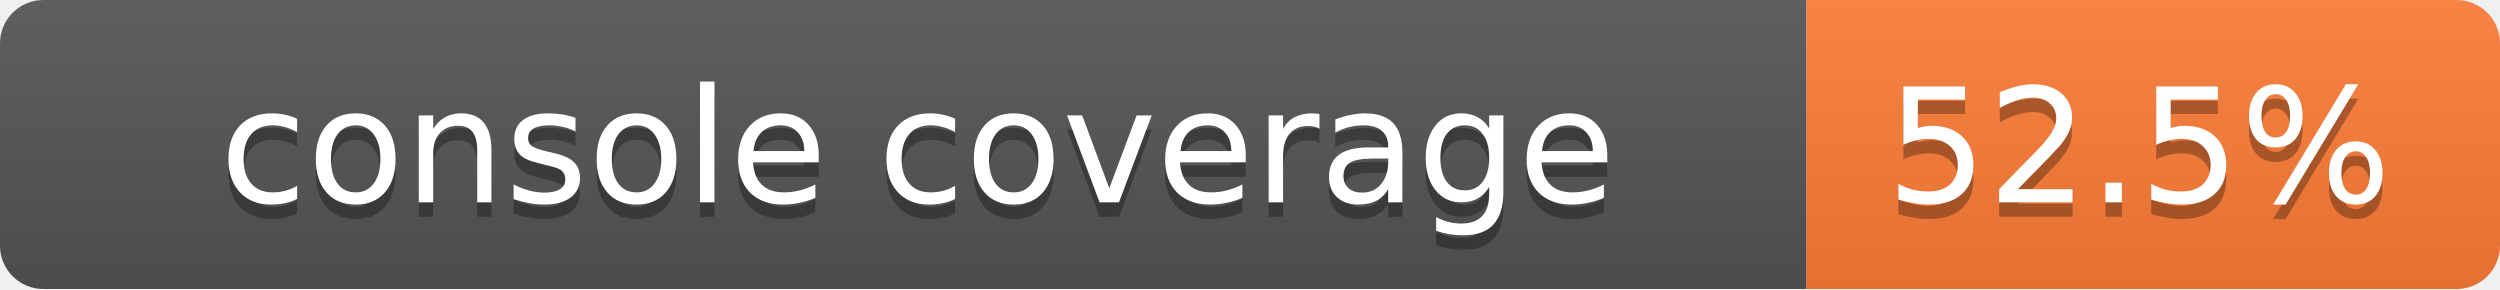
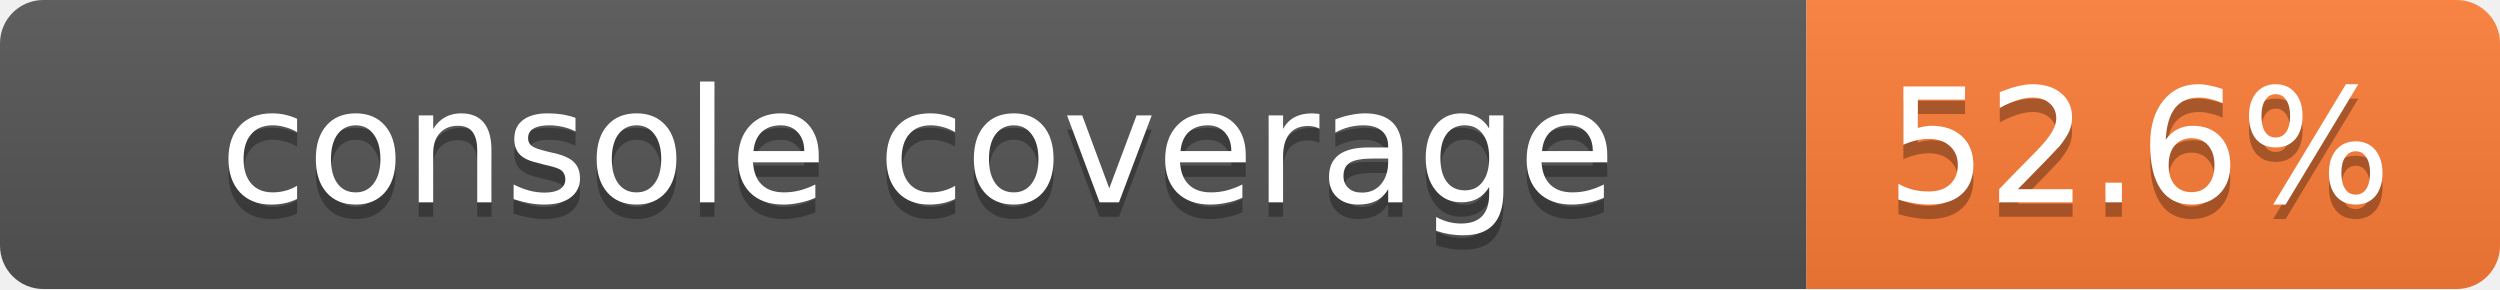
<svg xmlns="http://www.w3.org/2000/svg" width="173" height="20">
  <linearGradient id="smooth" x2="0" y2="100%">
    <stop offset="0" stop-color="#bbb" stop-opacity=".1" />
    <stop offset="1" stop-opacity=".1" />
  </linearGradient>
  <mask id="round">
    <rect width="173" height="20" rx="3" fill="#fff" />
  </mask>
  <g mask="url(#round)">
    <rect width="125" height="20" fill="#555" />
    <rect x="125" width="48" height="20" fill="#fe7d37" />
    <rect width="173" height="20" fill="url(#smooth)" />
  </g>
  <g fill="#fff" text-anchor="middle" font-family="DejaVu Sans,Verdana,Geneva,sans-serif" font-size="11">
    <text x="63.5" y="15" fill="#010101" fill-opacity=".3">console coverage</text>
    <text x="63.5" y="14">console coverage</text>
-     <text x="148" y="15" fill="#010101" fill-opacity=".3">52.5%</text>
-     <text x="148" y="14">52.5%</text>
+     <text x="148" y="15" fill="#010101" fill-opacity=".3">52.6%</text>
+     <text x="148" y="14">52.6%</text>
  </g>
</svg>
